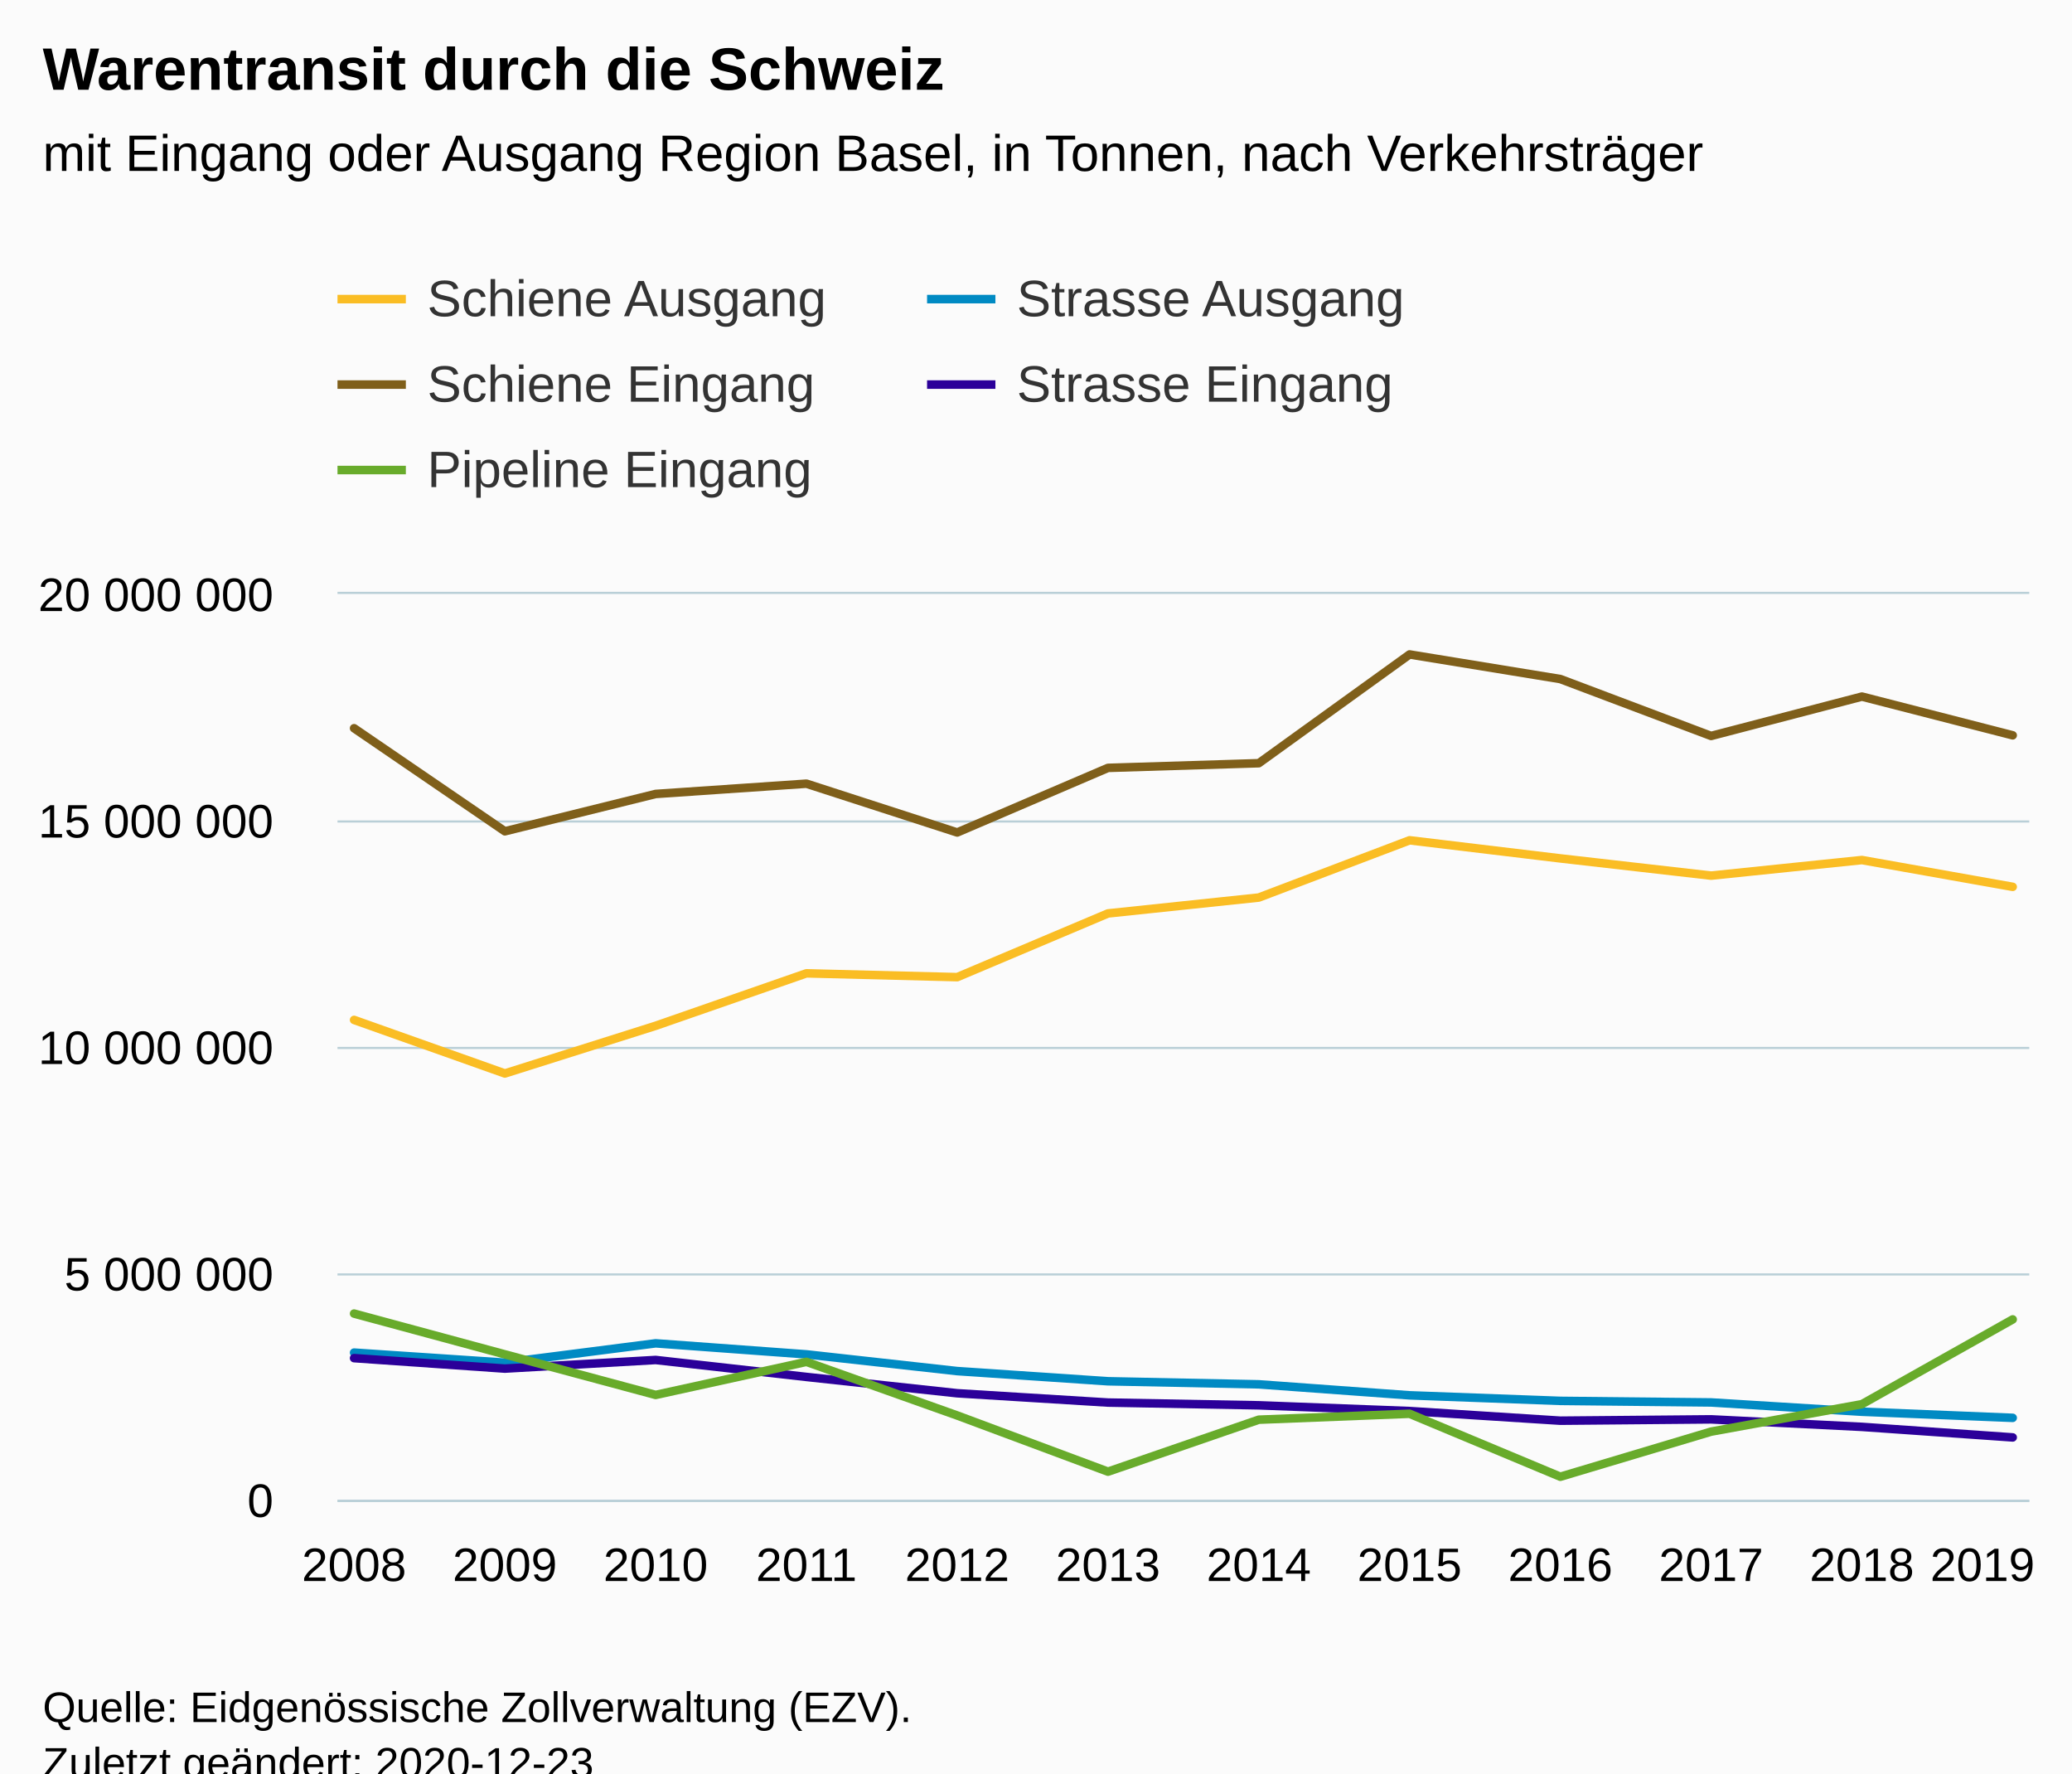
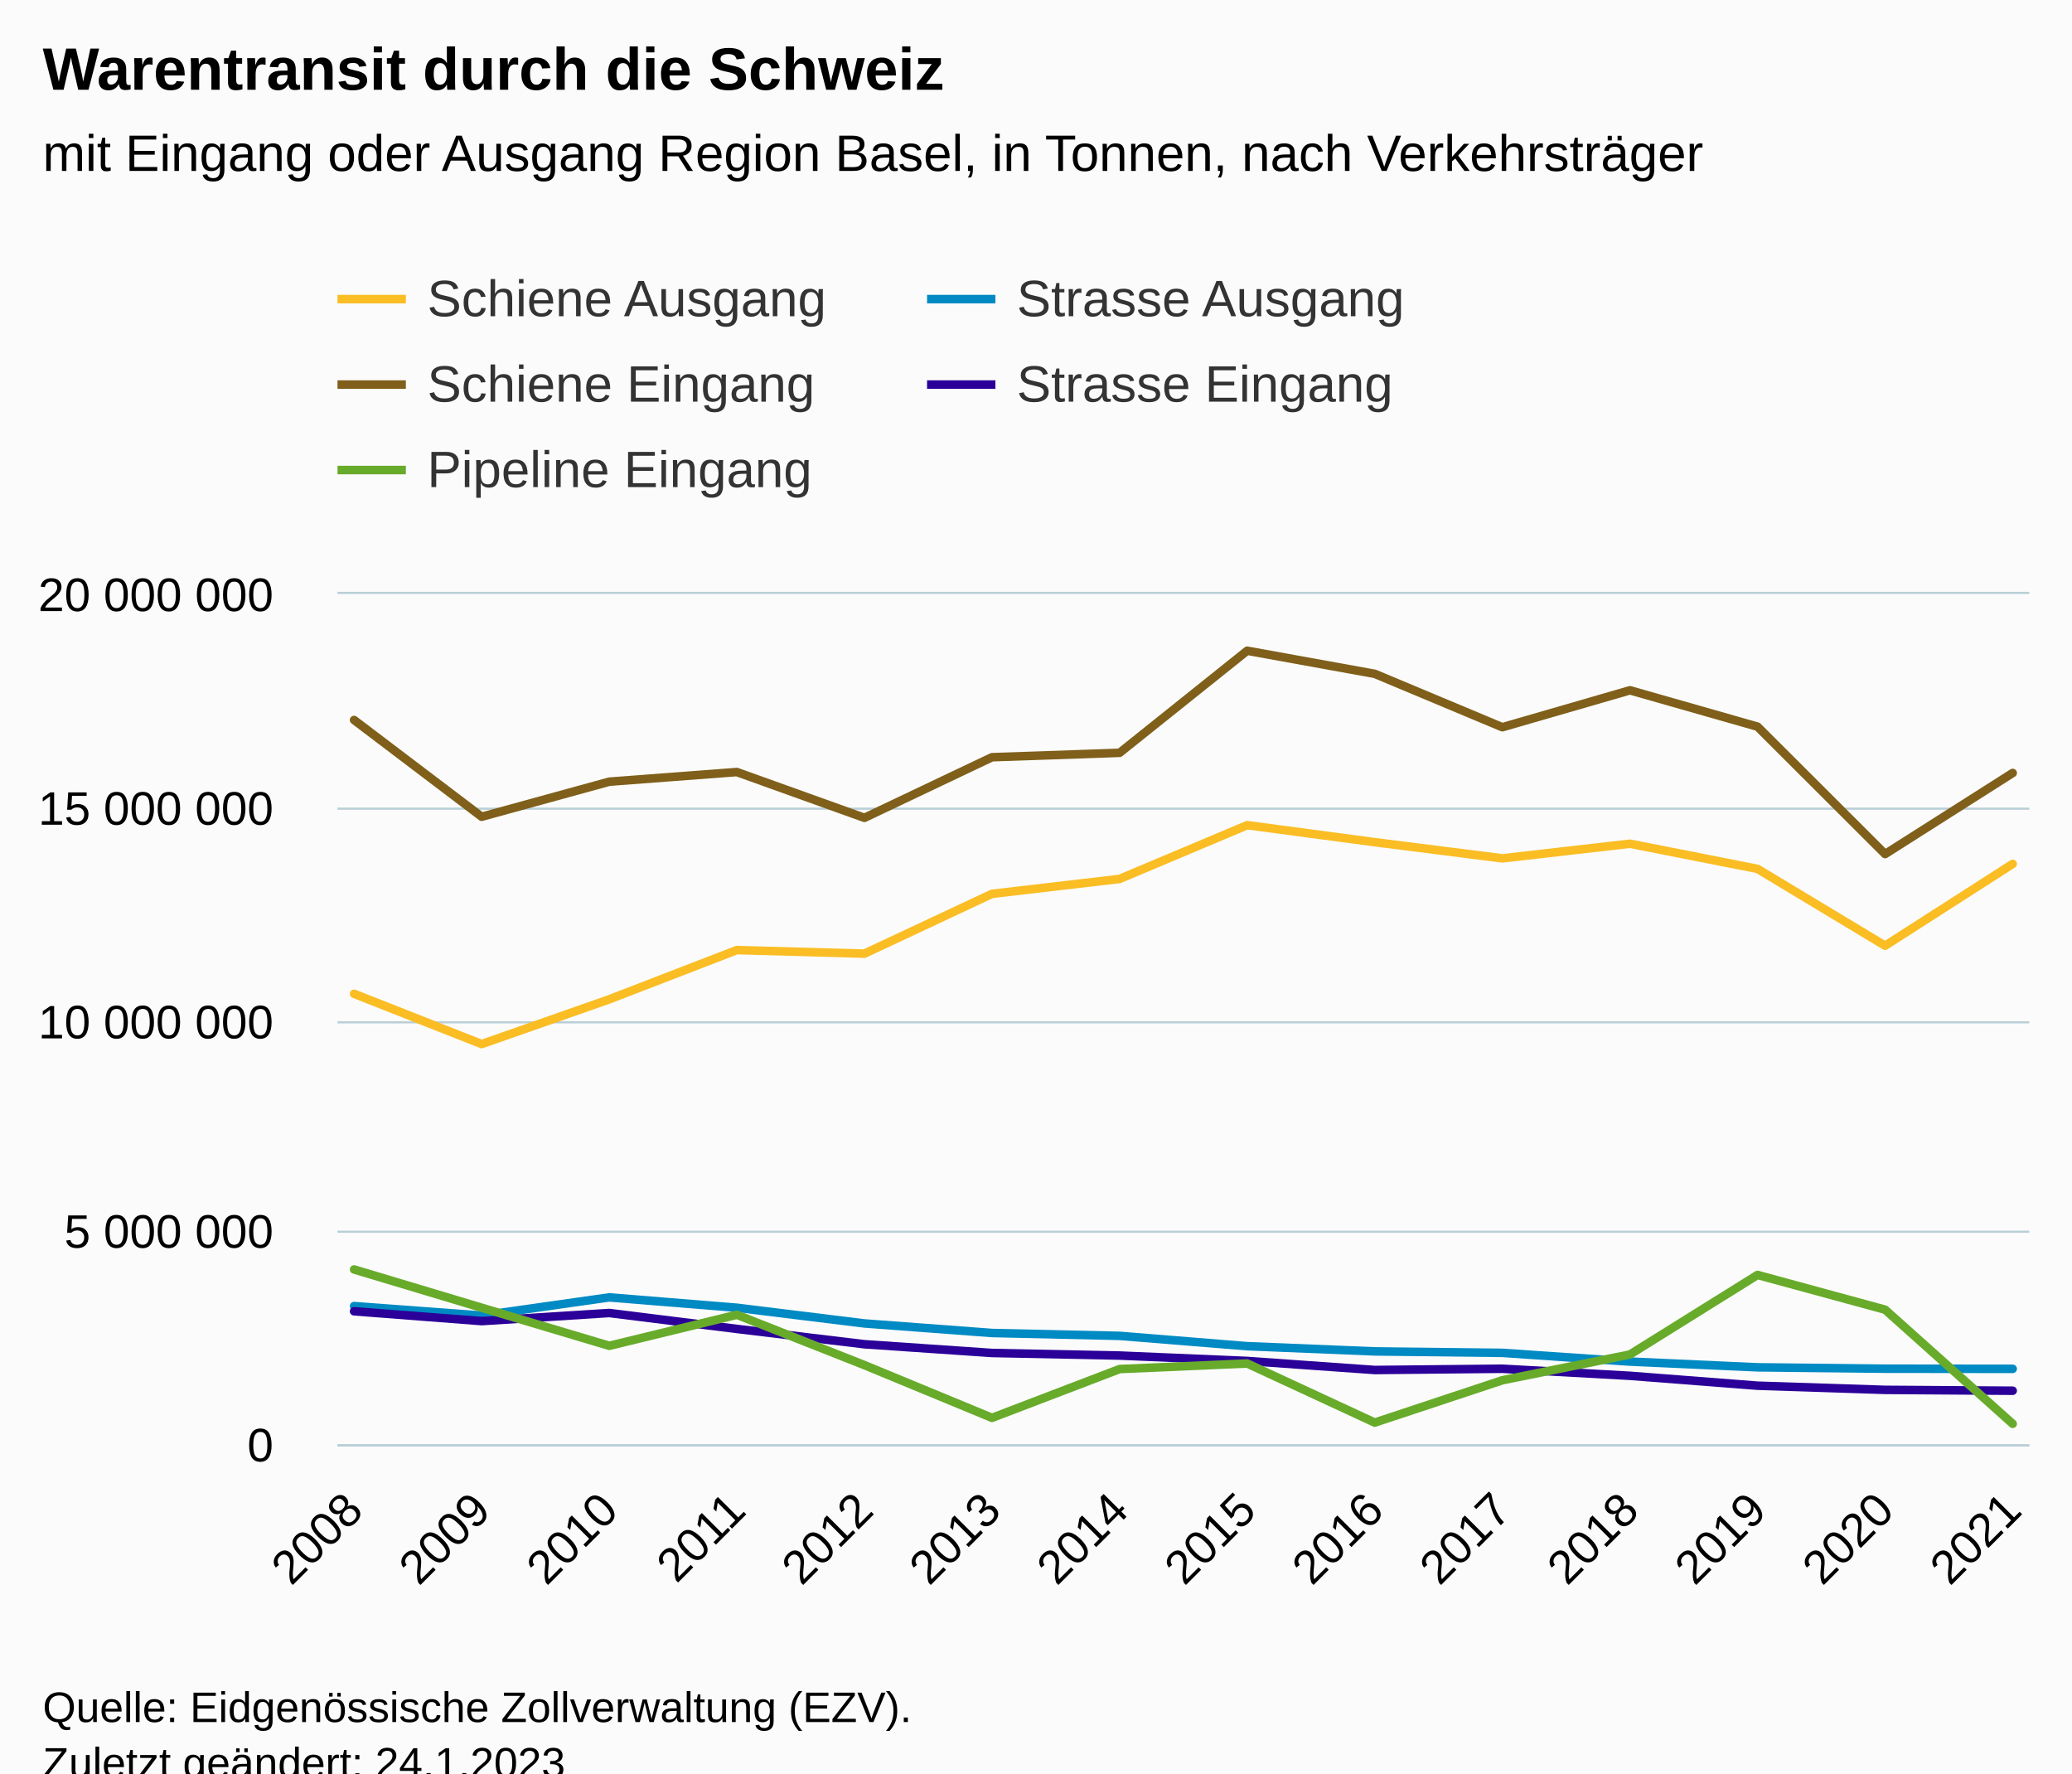
<svg xmlns="http://www.w3.org/2000/svg" version="1.1" class="highcharts-root" style="font-family:Arial;font-size:12px;" viewBox="0 0 485 415">
  <defs>
-     <clipPath id="highcharts-qqc5uj2-66-">
-       <rect x="0" y="0" width="396" height="212" fill="none" />
+     <clipPath id="highcharts-zxys2p9-77-">
+       <rect x="0" y="0" width="396" height="199" fill="none" />
    </clipPath>
-     <clipPath id="highcharts-qqc5uj2-79-">
-       <rect x="0" y="0" width="396" height="212" fill="none" />
+     <clipPath id="highcharts-zxys2p9-92-">
+       <rect x="0" y="0" width="396" height="199" fill="none" />
+     </clipPath>
+     <clipPath id="highcharts-zxys2p9-149-">
+       <rect x="79" y="139" width="396" height="199" fill="none" />
    </clipPath>
  </defs>
  <rect fill="#fbfbfb" class="highcharts-background" x="0" y="0" width="485" height="428" rx="0" ry="0" />
-   <rect fill="none" class="highcharts-plot-background" x="79" y="139" width="396" height="212" />
+   <rect fill="none" class="highcharts-plot-background" x="79" y="139" width="396" height="199" />
  <g class="highcharts-pane-group" data-z-index="0" />
  <g class="highcharts-grid highcharts-xaxis-grid" data-z-index="1">
-     <path fill="none" data-z-index="1" class="highcharts-grid-line" d="M 82.5 139 L 82.5 351" opacity="1" />
-     <path fill="none" data-z-index="1" class="highcharts-grid-line" d="M 117.5 139 L 117.5 351" opacity="1" />
-     <path fill="none" data-z-index="1" class="highcharts-grid-line" d="M 152.5 139 L 152.5 351" opacity="1" />
-     <path fill="none" data-z-index="1" class="highcharts-grid-line" d="M 188.5 139 L 188.5 351" opacity="1" />
-     <path fill="none" data-z-index="1" class="highcharts-grid-line" d="M 223.5 139 L 223.5 351" opacity="1" />
-     <path fill="none" data-z-index="1" class="highcharts-grid-line" d="M 258.5 139 L 258.5 351" opacity="1" />
-     <path fill="none" data-z-index="1" class="highcharts-grid-line" d="M 294.5 139 L 294.5 351" opacity="1" />
-     <path fill="none" data-z-index="1" class="highcharts-grid-line" d="M 329.5 139 L 329.5 351" opacity="1" />
-     <path fill="none" data-z-index="1" class="highcharts-grid-line" d="M 364.5 139 L 364.5 351" opacity="1" />
-     <path fill="none" data-z-index="1" class="highcharts-grid-line" d="M 400.5 139 L 400.5 351" opacity="1" />
-     <path fill="none" data-z-index="1" class="highcharts-grid-line" d="M 435.5 139 L 435.5 351" opacity="1" />
-     <path fill="none" data-z-index="1" class="highcharts-grid-line" d="M 470.5 139 L 470.5 351" opacity="1" />
+     <path fill="none" data-z-index="1" class="highcharts-grid-line" d="M 82.5 139 L 82.5 338" opacity="1" />
+     <path fill="none" data-z-index="1" class="highcharts-grid-line" d="M 112.5 139 L 112.5 338" opacity="1" />
+     <path fill="none" data-z-index="1" class="highcharts-grid-line" d="M 142.5 139 L 142.5 338" opacity="1" />
+     <path fill="none" data-z-index="1" class="highcharts-grid-line" d="M 171.5 139 L 171.5 338" opacity="1" />
+     <path fill="none" data-z-index="1" class="highcharts-grid-line" d="M 201.5 139 L 201.5 338" opacity="1" />
+     <path fill="none" data-z-index="1" class="highcharts-grid-line" d="M 231.5 139 L 231.5 338" opacity="1" />
+     <path fill="none" data-z-index="1" class="highcharts-grid-line" d="M 261.5 139 L 261.5 338" opacity="1" />
+     <path fill="none" data-z-index="1" class="highcharts-grid-line" d="M 291.5 139 L 291.5 338" opacity="1" />
+     <path fill="none" data-z-index="1" class="highcharts-grid-line" d="M 321.5 139 L 321.5 338" opacity="1" />
+     <path fill="none" data-z-index="1" class="highcharts-grid-line" d="M 351.5 139 L 351.5 338" opacity="1" />
+     <path fill="none" data-z-index="1" class="highcharts-grid-line" d="M 381.5 139 L 381.5 338" opacity="1" />
+     <path fill="none" data-z-index="1" class="highcharts-grid-line" d="M 410.5 139 L 410.5 338" opacity="1" />
+     <path fill="none" data-z-index="1" class="highcharts-grid-line" d="M 440.5 139 L 440.5 338" opacity="1" />
+     <path fill="none" data-z-index="1" class="highcharts-grid-line" d="M 470.5 139 L 470.5 338" opacity="1" />
  </g>
  <g class="highcharts-grid highcharts-yaxis-grid" data-z-index="1">
-     <path fill="none" stroke="#B9CFD7" stroke-width="0.5" data-z-index="1" class="highcharts-grid-line" d="M 79 351.25 L 475 351.25" opacity="1" />
-     <path fill="none" stroke="#B9CFD7" stroke-width="0.5" data-z-index="1" class="highcharts-grid-line" d="M 79 298.25 L 475 298.25" opacity="1" />
-     <path fill="none" stroke="#B9CFD7" stroke-width="0.5" data-z-index="1" class="highcharts-grid-line" d="M 79 245.25 L 475 245.25" opacity="1" />
-     <path fill="none" stroke="#B9CFD7" stroke-width="0.5" data-z-index="1" class="highcharts-grid-line" d="M 79 192.25 L 475 192.25" opacity="1" />
+     <path fill="none" stroke="#B9CFD7" stroke-width="0.5" data-z-index="1" class="highcharts-grid-line" d="M 79 338.25 L 475 338.25" opacity="1" />
+     <path fill="none" stroke="#B9CFD7" stroke-width="0.5" data-z-index="1" class="highcharts-grid-line" d="M 79 288.25 L 475 288.25" opacity="1" />
+     <path fill="none" stroke="#B9CFD7" stroke-width="0.5" data-z-index="1" class="highcharts-grid-line" d="M 79 239.25 L 475 239.25" opacity="1" />
+     <path fill="none" stroke="#B9CFD7" stroke-width="0.5" data-z-index="1" class="highcharts-grid-line" d="M 79 189.25 L 475 189.25" opacity="1" />
    <path fill="none" stroke="#B9CFD7" stroke-width="0.5" data-z-index="1" class="highcharts-grid-line" d="M 79 138.75 L 475 138.75" opacity="1" />
  </g>
-   <rect fill="none" class="highcharts-plot-border" data-z-index="1" x="79" y="139" width="396" height="212" />
+   <rect fill="none" class="highcharts-plot-border" data-z-index="1" x="79" y="139" width="396" height="199" />
  <g class="highcharts-axis highcharts-xaxis" data-z-index="2">
-     <path fill="none" class="highcharts-axis-line" stroke="#B9CFD7" stroke-width="0.5" data-z-index="7" d="M 79 351.25 L 475 351.25" />
+     <path fill="none" class="highcharts-axis-line" stroke="#B9CFD7" stroke-width="0.5" data-z-index="7" d="M 79 338.25 L 475 338.25" />
  </g>
  <g class="highcharts-axis highcharts-yaxis" data-z-index="2">
-     <path fill="none" class="highcharts-axis-line" data-z-index="7" d="M 79 139 L 79 351" />
+     <path fill="none" class="highcharts-axis-line" data-z-index="7" d="M 79 139 L 79 338" />
  </g>
  <g class="highcharts-series-group" data-z-index="3">
-     <g class="highcharts-series highcharts-series-0 highcharts-line-series" data-z-index="0.1" opacity="1" transform="translate(79,139) scale(1 1)" clip-path="url(#highcharts-qqc5uj2-79-)">
-       <path fill="none" d="M 3.882 99.687 L 39.176 112.221 L 74.471 101.063 L 109.765 88.785 L 145.059 89.675 L 180.353 74.764 L 215.647 71.048 L 250.941 57.65 L 286.235 61.888 L 321.529 65.918 L 356.824 62.272 L 392.118 68.541" class="highcharts-graph" data-z-index="1" stroke="#FABD24" stroke-width="2" stroke-linejoin="round" stroke-linecap="round" />
+     <g class="highcharts-series highcharts-series-0 highcharts-line-series" data-z-index="0.1" opacity="1" transform="translate(79,139) scale(1 1)" clip-path="url(#highcharts-zxys2p9-92-)">
+       <path fill="none" d="M 3.882 93.574 L 33.747 105.339 L 63.611 94.866 L 93.475 83.341 L 123.339 84.176 L 153.204 70.179 L 183.068 66.691 L 212.932 54.115 L 242.796 58.093 L 272.661 61.876 L 302.525 58.454 L 332.389 64.338 L 362.253 82.321 L 392.118 63.172" class="highcharts-graph" data-z-index="1" stroke="#FABD24" stroke-width="2" stroke-linejoin="round" stroke-linecap="round" />
    </g>
    <g class="highcharts-markers highcharts-series-0 highcharts-line-series" data-z-index="0.1" opacity="1" transform="translate(79,139) scale(1 1)" clip-path="none" />
-     <g class="highcharts-series highcharts-series-1 highcharts-line-series" data-z-index="0.1" opacity="1" transform="translate(79,139) scale(1 1)" clip-path="url(#highcharts-qqc5uj2-79-)">
-       <path fill="none" d="M 3.882 31.426 L 39.176 55.544 L 74.471 46.806 L 109.765 44.399 L 145.059 55.818 L 180.353 40.703 L 215.647 39.607 L 250.941 14.158 L 286.235 19.917 L 321.529 33.228 L 356.824 24.018 L 392.118 33.082" class="highcharts-graph" data-z-index="1" stroke="#7F5F1A" stroke-width="2" stroke-linejoin="round" stroke-linecap="round" />
+     <g class="highcharts-series highcharts-series-1 highcharts-line-series" data-z-index="0.1" opacity="1" transform="translate(79,139) scale(1 1)" clip-path="url(#highcharts-zxys2p9-92-)">
+       <path fill="none" d="M 3.882 29.499 L 33.747 52.138 L 63.611 43.935 L 93.475 41.676 L 123.339 52.395 L 153.204 38.207 L 183.068 37.178 L 212.932 13.29 L 242.796 18.695 L 272.661 31.19 L 302.525 22.545 L 332.389 31.054 L 362.253 60.871 L 392.118 41.895" class="highcharts-graph" data-z-index="1" stroke="#7F5F1A" stroke-width="2" stroke-linejoin="round" stroke-linecap="round" />
    </g>
    <g class="highcharts-markers highcharts-series-1 highcharts-line-series" data-z-index="0.1" opacity="1" transform="translate(79,139) scale(1 1)" clip-path="none" />
-     <g class="highcharts-series highcharts-series-2 highcharts-line-series" data-z-index="0.1" opacity="1" transform="translate(79,139) scale(1 1)" clip-path="url(#highcharts-qqc5uj2-79-)">
-       <path fill="none" d="M 3.882 177.544 L 39.176 179.899 L 74.471 175.372 L 109.765 177.954 L 145.059 181.869 L 180.353 184.25 L 215.647 184.966 L 250.941 187.541 L 286.235 188.84 L 321.529 189.205 L 356.824 191.381 L 392.118 192.812" class="highcharts-graph" data-z-index="1" stroke="#008AC3" stroke-width="2" stroke-linejoin="round" stroke-linecap="round" />
+     <g class="highcharts-series highcharts-series-2 highcharts-line-series" data-z-index="0.1" opacity="1" transform="translate(79,139) scale(1 1)" clip-path="url(#highcharts-zxys2p9-92-)">
+       <path fill="none" d="M 3.882 166.657 L 33.747 168.867 L 63.611 164.619 L 93.475 167.041 L 123.339 170.717 L 153.204 172.952 L 183.068 173.624 L 212.932 176.041 L 242.796 177.26 L 272.661 177.603 L 302.525 179.645 L 332.389 180.988 L 362.253 181.31 L 392.118 181.344" class="highcharts-graph" data-z-index="1" stroke="#008AC3" stroke-width="2" stroke-linejoin="round" stroke-linecap="round" />
    </g>
    <g class="highcharts-markers highcharts-series-2 highcharts-line-series" data-z-index="0.1" opacity="1" transform="translate(79,139) scale(1 1)" clip-path="none" />
-     <g class="highcharts-series highcharts-series-3 highcharts-line-series" data-z-index="0.1" opacity="1" transform="translate(79,139) scale(1 1)" clip-path="url(#highcharts-qqc5uj2-79-)">
-       <path fill="none" d="M 3.882 178.837 L 39.176 181.288 L 74.471 179.268 L 109.765 183.238 L 145.059 187.056 L 180.353 189.233 L 215.647 189.877 L 250.941 191.221 L 286.235 193.477 L 321.529 193.164 L 356.824 194.923 L 392.118 197.39" class="highcharts-graph" data-z-index="1" stroke="#2B0099" stroke-width="2" stroke-linejoin="round" stroke-linecap="round" />
+     <g class="highcharts-series highcharts-series-3 highcharts-line-series" data-z-index="0.1" opacity="1" transform="translate(79,139) scale(1 1)" clip-path="url(#highcharts-zxys2p9-92-)">
+       <path fill="none" d="M 3.882 167.871 L 33.747 170.171 L 63.611 168.275 L 93.475 172.002 L 123.339 175.586 L 153.204 177.629 L 183.068 178.234 L 212.932 179.495 L 242.796 181.613 L 272.661 181.319 L 302.525 182.97 L 332.389 185.286 L 362.253 186.263 L 392.118 186.465" class="highcharts-graph" data-z-index="1" stroke="#2B0099" stroke-width="2" stroke-linejoin="round" stroke-linecap="round" />
    </g>
    <g class="highcharts-markers highcharts-series-3 highcharts-line-series" data-z-index="0.1" opacity="1" transform="translate(79,139) scale(1 1)" clip-path="none" />
-     <g class="highcharts-series highcharts-series-4 highcharts-line-series" data-z-index="0.1" opacity="1" transform="translate(79,139) scale(1 1)" clip-path="url(#highcharts-qqc5uj2-79-)">
-       <path fill="none" d="M 3.882 168.411 L 39.176 177.957 L 74.471 187.446 L 109.765 179.706 L 145.059 192.258 L 180.353 205.405 L 215.647 193.243 L 250.941 191.853 L 286.235 206.591 L 321.529 196.035 L 356.824 189.612 L 392.118 169.777" class="highcharts-graph" data-z-index="1" stroke="#68AB2B" stroke-width="2" stroke-linejoin="round" stroke-linecap="round" />
+     <g class="highcharts-series highcharts-series-4 highcharts-line-series" data-z-index="0.1" opacity="1" transform="translate(79,139) scale(1 1)" clip-path="url(#highcharts-zxys2p9-92-)">
+       <path fill="none" d="M 3.882 158.084 L 33.747 167.045 L 63.611 175.952 L 93.475 168.686 L 123.339 180.469 L 153.204 192.81 L 183.068 181.393 L 212.932 180.089 L 242.796 193.923 L 272.661 184.014 L 302.525 177.985 L 332.389 159.366 L 362.253 167.495 L 392.118 194.207" class="highcharts-graph" data-z-index="1" stroke="#68AB2B" stroke-width="2" stroke-linejoin="round" stroke-linecap="round" />
    </g>
    <g class="highcharts-markers highcharts-series-4 highcharts-line-series" data-z-index="0.1" opacity="1" transform="translate(79,139) scale(1 1)" clip-path="none" />
  </g>
  <text x="10" text-anchor="start" class="highcharts-title" data-z-index="4" style="color:#000000;font-size:14px;font-weight:bold;fill:#000000;" y="21">
    <tspan>Warentransit durch die Schweiz</tspan>
  </text>
  <text x="10" text-anchor="start" class="highcharts-subtitle" data-z-index="4" style="color:#000000;font-size:12px;font-weight:normal;fill:#000000;" y="40">
    <tspan>mit Eingang oder Ausgang Region Basel, in Tonnen, nach Verkehrsträger</tspan>
  </text>
  <text x="10" text-anchor="start" class="highcharts-caption" data-z-index="4" style="color:#666666;fill:#666666;" y="385" />
  <g class="highcharts-legend" data-z-index="7" transform="translate(71,56)">
    <rect fill="none" class="highcharts-legend-box" rx="0" ry="0" x="0" y="0" width="272" height="71" visibility="visible" />
    <g data-z-index="1">
      <g>
        <g class="highcharts-legend-item highcharts-line-series highcharts-color-undefined highcharts-series-0" data-z-index="1" transform="translate(8,3)">
          <path fill="none" d="M 0 11 L 16 11" class="highcharts-graph" stroke="#FABD24" stroke-width="2" />
          <text x="21" style="color:#333333;cursor:pointer;font-size:12px;font-weight:normal;fill:#333333;" text-anchor="start" data-z-index="2" y="15">
            <tspan>Schiene Ausgang</tspan>
          </text>
        </g>
        <g class="highcharts-legend-item highcharts-line-series highcharts-color-undefined highcharts-series-2" data-z-index="1" transform="translate(146,3)">
          <path fill="none" d="M 0 11 L 16 11" class="highcharts-graph" stroke="#008AC3" stroke-width="2" />
          <text x="21" y="15" style="color:#333333;cursor:pointer;font-size:12px;font-weight:normal;fill:#333333;" text-anchor="start" data-z-index="2">
            <tspan>Strasse Ausgang</tspan>
          </text>
        </g>
        <g class="highcharts-legend-item highcharts-line-series highcharts-color-undefined highcharts-series-1" data-z-index="1" transform="translate(8,23)">
          <path fill="none" d="M 0 11 L 16 11" class="highcharts-graph" stroke="#7F5F1A" stroke-width="2" />
          <text x="21" y="15" style="color:#333333;cursor:pointer;font-size:12px;font-weight:normal;fill:#333333;" text-anchor="start" data-z-index="2">
            <tspan>Schiene Eingang</tspan>
          </text>
        </g>
        <g class="highcharts-legend-item highcharts-line-series highcharts-color-undefined highcharts-series-3" data-z-index="1" transform="translate(146,23)">
          <path fill="none" d="M 0 11 L 16 11" class="highcharts-graph" stroke="#2B0099" stroke-width="2" />
          <text x="21" y="15" style="color:#333333;cursor:pointer;font-size:12px;font-weight:normal;fill:#333333;" text-anchor="start" data-z-index="2">
            <tspan>Strasse Eingang</tspan>
          </text>
        </g>
        <g class="highcharts-legend-item highcharts-line-series highcharts-color-undefined highcharts-series-4" data-z-index="1" transform="translate(8,43)">
          <path fill="none" d="M 0 11 L 16 11" class="highcharts-graph" stroke="#68AB2B" stroke-width="2" />
          <text x="21" y="15" style="color:#333333;cursor:pointer;font-size:12px;font-weight:normal;fill:#333333;" text-anchor="start" data-z-index="2">
            <tspan>Pipeline Eingang</tspan>
          </text>
        </g>
      </g>
    </g>
  </g>
  <g class="highcharts-axis-labels highcharts-xaxis-labels" data-z-index="7">
-     <text x="82.882" style="color:#000000;cursor:default;font-size:11px;fill:#000000;" text-anchor="middle" transform="translate(0,0)" y="370" opacity="1">2008</text>
-     <text x="118.176" style="color:#000000;cursor:default;font-size:11px;fill:#000000;" text-anchor="middle" transform="translate(0,0)" y="370" opacity="1">2009</text>
-     <text x="153.471" style="color:#000000;cursor:default;font-size:11px;fill:#000000;" text-anchor="middle" transform="translate(0,0)" y="370" opacity="1">2010</text>
-     <text x="188.765" style="color:#000000;cursor:default;font-size:11px;fill:#000000;" text-anchor="middle" transform="translate(0,0)" y="370" opacity="1">2011</text>
-     <text x="224.059" style="color:#000000;cursor:default;font-size:11px;fill:#000000;" text-anchor="middle" transform="translate(0,0)" y="370" opacity="1">2012</text>
-     <text x="259.353" style="color:#000000;cursor:default;font-size:11px;fill:#000000;" text-anchor="middle" transform="translate(0,0)" y="370" opacity="1">2013</text>
-     <text x="294.647" style="color:#000000;cursor:default;font-size:11px;fill:#000000;" text-anchor="middle" transform="translate(0,0)" y="370" opacity="1">2014</text>
-     <text x="329.941" style="color:#000000;cursor:default;font-size:11px;fill:#000000;" text-anchor="middle" transform="translate(0,0)" y="370" opacity="1">2015</text>
-     <text x="365.235" style="color:#000000;cursor:default;font-size:11px;fill:#000000;" text-anchor="middle" transform="translate(0,0)" y="370" opacity="1">2016</text>
-     <text x="400.529" style="color:#000000;cursor:default;font-size:11px;fill:#000000;" text-anchor="middle" transform="translate(0,0)" y="370" opacity="1">2017</text>
-     <text x="435.824" style="color:#000000;cursor:default;font-size:11px;fill:#000000;" text-anchor="middle" transform="translate(0,0)" y="370" opacity="1">2018</text>
-     <text x="464.059" style="color:#000000;cursor:default;font-size:11px;fill:#000000;" text-anchor="middle" transform="translate(0,0)" y="370" opacity="1">
-       <tspan>2019</tspan>
-     </text>
+     <text x="85.475" style="color:#000000;cursor:default;font-size:11px;fill:#000000;" text-anchor="end" transform="translate(0,0) rotate(-45 85.47508 354)" y="354" opacity="1">2008</text>
+     <text x="115.339" style="color:#000000;cursor:default;font-size:11px;fill:#000000;" text-anchor="end" transform="translate(0,0) rotate(-45 115.3393 354)" y="354" opacity="1">2009</text>
+     <text x="145.204" style="color:#000000;cursor:default;font-size:11px;fill:#000000;" text-anchor="end" transform="translate(0,0) rotate(-45 145.2036 354)" y="354" opacity="1">2010</text>
+     <text x="175.068" style="color:#000000;cursor:default;font-size:11px;fill:#000000;" text-anchor="end" transform="translate(0,0) rotate(-45 175.0678 354)" y="354" opacity="1">2011</text>
+     <text x="204.932" style="color:#000000;cursor:default;font-size:11px;fill:#000000;" text-anchor="end" transform="translate(0,0) rotate(-45 204.9321 354)" y="354" opacity="1">2012</text>
+     <text x="234.796" style="color:#000000;cursor:default;font-size:11px;fill:#000000;" text-anchor="end" transform="translate(0,0) rotate(-45 234.7963 354)" y="354" opacity="1">2013</text>
+     <text x="264.661" style="color:#000000;cursor:default;font-size:11px;fill:#000000;" text-anchor="end" transform="translate(0,0) rotate(-45 264.6606 354)" y="354" opacity="1">2014</text>
+     <text x="294.525" style="color:#000000;cursor:default;font-size:11px;fill:#000000;" text-anchor="end" transform="translate(0,0) rotate(-45 294.5249 354)" y="354" opacity="1">2015</text>
+     <text x="324.389" style="color:#000000;cursor:default;font-size:11px;fill:#000000;" text-anchor="end" transform="translate(0,0) rotate(-45 324.3891 354)" y="354" opacity="1">2016</text>
+     <text x="354.253" style="color:#000000;cursor:default;font-size:11px;fill:#000000;" text-anchor="end" transform="translate(0,0) rotate(-45 354.2534 354)" y="354" opacity="1">2017</text>
+     <text x="384.118" style="color:#000000;cursor:default;font-size:11px;fill:#000000;" text-anchor="end" transform="translate(0,0) rotate(-45 384.1176 354)" y="354" opacity="1">2018</text>
+     <text x="413.982" style="color:#000000;cursor:default;font-size:11px;fill:#000000;" text-anchor="end" transform="translate(0,0) rotate(-45 413.9819 354)" y="354" opacity="1">2019</text>
+     <text x="443.846" style="color:#000000;cursor:default;font-size:11px;fill:#000000;" text-anchor="end" transform="translate(0,0) rotate(-45 443.8461 354)" y="354" opacity="1">2020</text>
+     <text x="473.71" style="color:#000000;cursor:default;font-size:11px;fill:#000000;" text-anchor="end" transform="translate(0,0) rotate(-45 473.7104 354)" y="354" opacity="1">2021</text>
  </g>
  <g class="highcharts-axis-labels highcharts-yaxis-labels" data-z-index="7">
-     <text x="64" style="color:#000000;cursor:default;font-size:11px;fill:#000000;" text-anchor="end" transform="translate(0,0)" y="355" opacity="1">0</text>
-     <text x="64" style="color:#000000;cursor:default;font-size:11px;fill:#000000;" text-anchor="end" transform="translate(0,0)" y="302" opacity="1">
+     <text x="64" style="color:#000000;cursor:default;font-size:11px;fill:#000000;" text-anchor="end" transform="translate(0,0)" y="342" opacity="1">0</text>
+     <text x="64" style="color:#000000;cursor:default;font-size:11px;fill:#000000;" text-anchor="end" transform="translate(0,0)" y="292" opacity="1">
      <tspan>5 000 000</tspan>
    </text>
-     <text x="64" style="color:#000000;cursor:default;font-size:11px;fill:#000000;" text-anchor="end" transform="translate(0,0)" y="249" opacity="1">
+     <text x="64" style="color:#000000;cursor:default;font-size:11px;fill:#000000;" text-anchor="end" transform="translate(0,0)" y="243" opacity="1">
      <tspan>10 000 000</tspan>
    </text>
-     <text x="64" style="color:#000000;cursor:default;font-size:11px;fill:#000000;" text-anchor="end" transform="translate(0,0)" y="196" opacity="1">
+     <text x="64" style="color:#000000;cursor:default;font-size:11px;fill:#000000;" text-anchor="end" transform="translate(0,0)" y="193" opacity="1">
      <tspan>15 000 000</tspan>
    </text>
    <text x="64" style="color:#000000;cursor:default;font-size:11px;fill:#000000;" text-anchor="end" transform="translate(0,0)" y="143" opacity="1">
      <tspan>20 000 000</tspan>
    </text>
  </g>
  <text x="10" class="highcharts-credits" text-anchor="start" data-z-index="8" style="cursor:default;color:#000000;font-size:10px;fill:#000000;" y="403">
    <tspan>Quelle: Eidgenössische Zollverwaltung (EZV).</tspan>
-     <tspan x="10" dy="13">Zuletzt geändert: 2020-12-23</tspan>
+     <tspan x="10" dy="13">Zuletzt geändert: 24.1.2023</tspan>
  </text>
+   <g class="highcharts-control-points" data-z-index="99" clip-path="url(#highcharts-zxys2p9-149-)" />
</svg>
